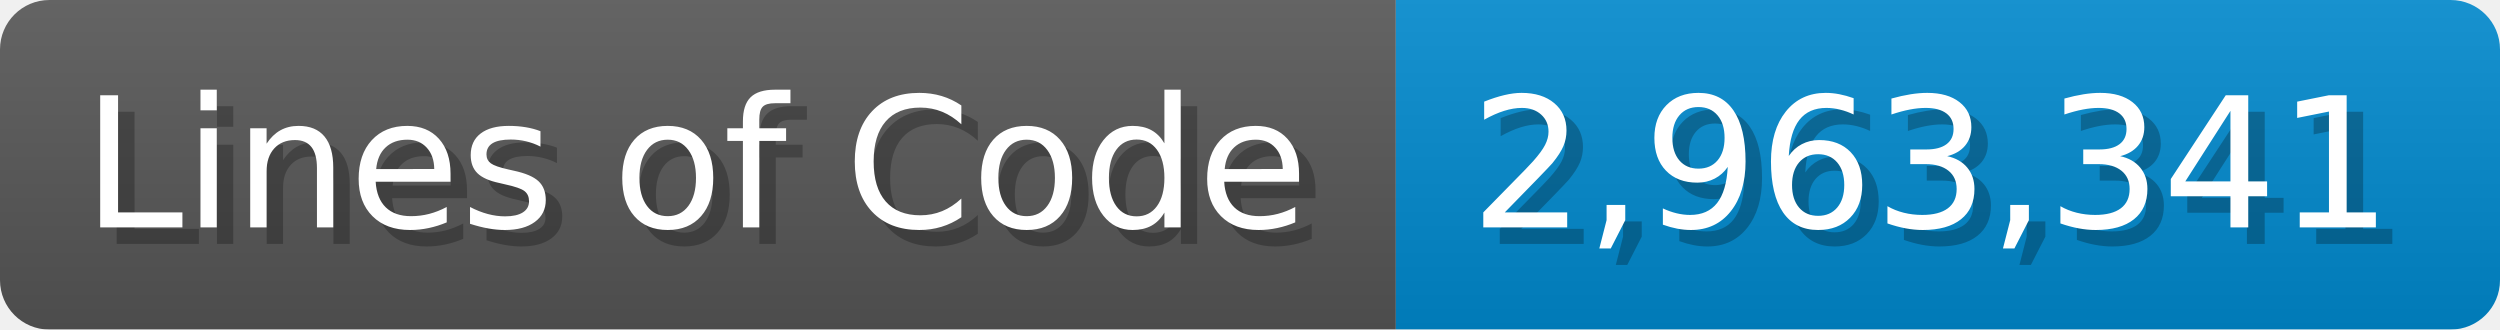
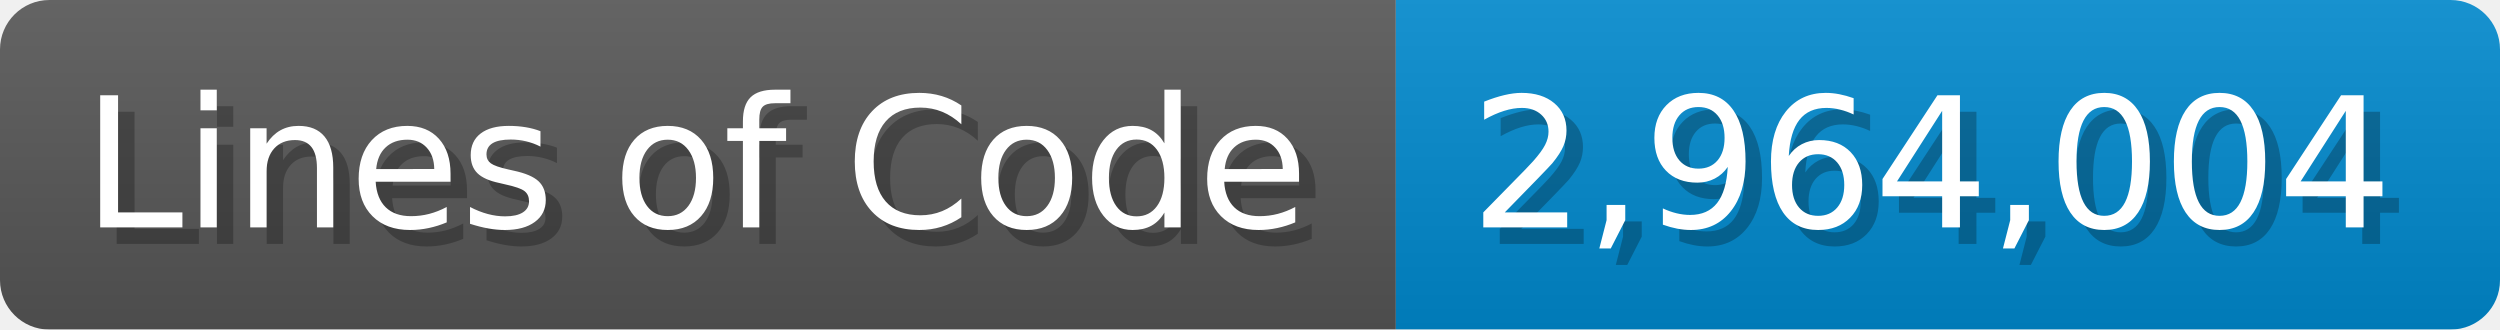
<svg xmlns="http://www.w3.org/2000/svg" width="151.7" height="20" viewBox="0 0 1517 200">
  <linearGradient id="a" x2="0" y2="100%">
    <stop offset="0" stop-opacity=".1" stop-color="#EEE" />
    <stop offset="1" stop-opacity=".1" />
  </linearGradient>
  <mask id="m">
    <rect width="1517" height="200" rx="30" fill="#FFF" />
  </mask>
  <g mask="url(#m)">
    <rect width="847" height="200" fill="#555" />
    <rect width="670" height="200" fill="#08C" x="847" />
    <rect width="1517" height="200" fill="url(#a)" />
  </g>
  <g fill="#fff" text-anchor="start" font-family="Verdana,DejaVu Sans,sans-serif" font-size="110">
    <text x="60" y="148" textLength="747" fill="#000" opacity="0.25">Lines of Code</text>
    <text x="50" y="138" textLength="747">Lines of Code</text>
-     <text x="902" y="148" textLength="570" fill="#000" opacity="0.25">2,963,341</text>
-     <text x="892" y="138" textLength="570">2,963,341</text>
+     <text x="902" y="148" textLength="570" fill="#000" opacity="0.25">2,964,004</text>
+     <text x="892" y="138" textLength="570">2,964,004</text>
  </g>
</svg>
